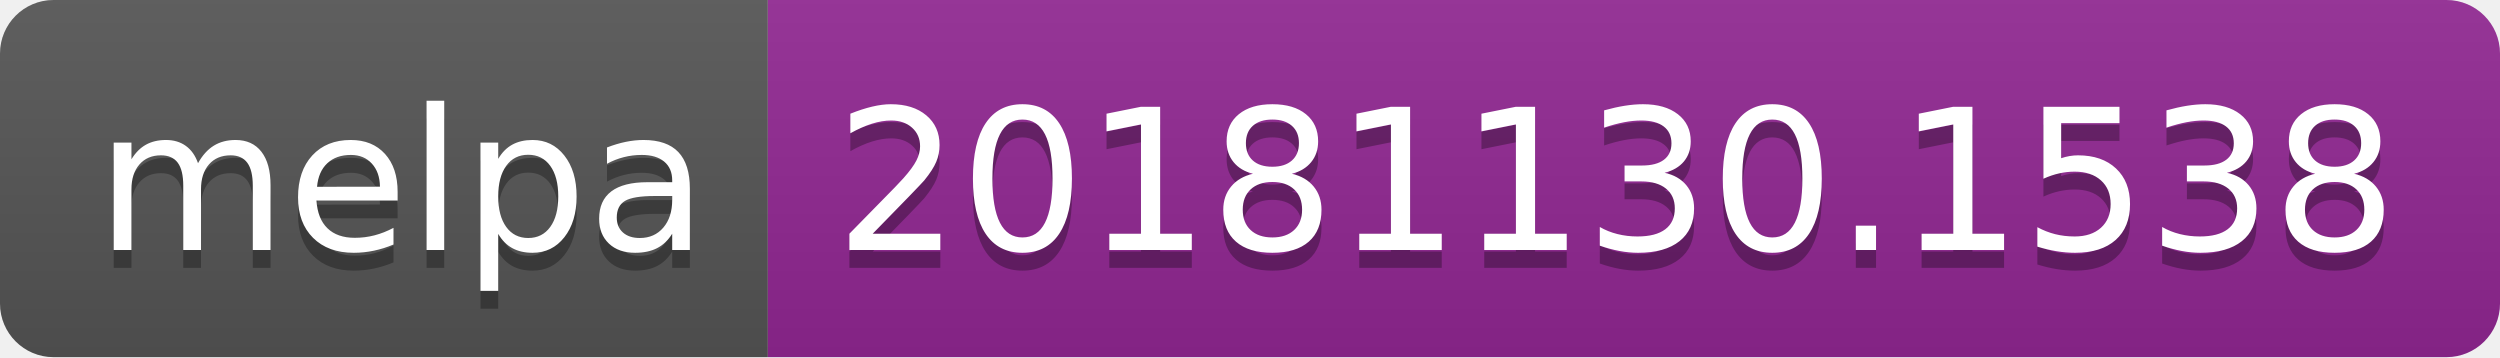
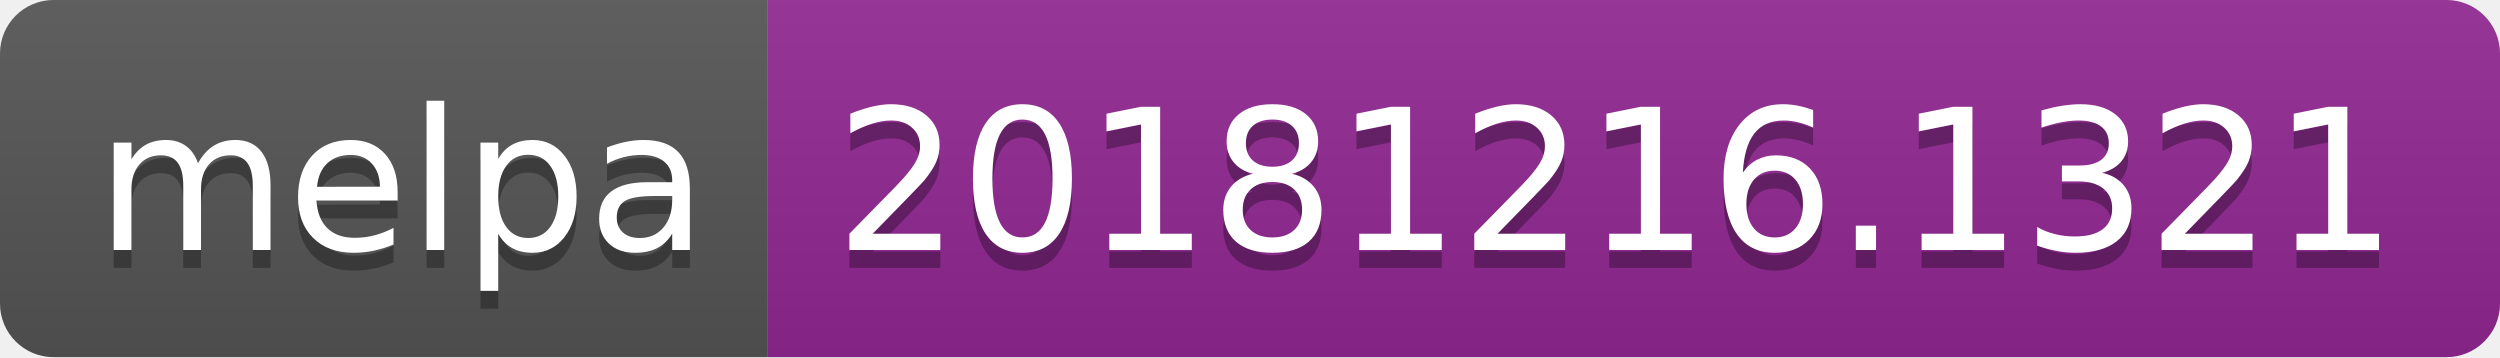
<svg xmlns="http://www.w3.org/2000/svg" width="140" height="20">
  <linearGradient id="b" x2="0" y2="100%">
    <stop offset="0" stop-color="#bbb" stop-opacity=".1" />
    <stop offset="1" stop-opacity=".1" />
  </linearGradient>
  <clipPath id="a">
    <rect width="140" height="20" rx="3" fill="#fff" />
  </clipPath>
  <g clip-path="url(#a)">
    <path fill="#555" d="M0 0h43v20H0z" />
    <path fill="#922793" d="M43 0h97v20H43z" />
    <path fill="url(#b)" d="M0 0h140v20H0z" />
  </g>
  <g fill="#fff" text-anchor="middle" font-family="DejaVu Sans,Verdana,Geneva,sans-serif" font-size="110">
    <text x="225" y="150" fill="#010101" fill-opacity=".3" transform="scale(.1)" textLength="330">melpa</text>
    <text x="225" y="140" transform="scale(.1)" textLength="330">melpa</text>
-     <text x="905" y="150" fill="#010101" fill-opacity=".3" transform="scale(.1)" textLength="870">20181130.1538</text>
-     <text x="905" y="140" transform="scale(.1)" textLength="870">20181130.1538</text>
+     <text x="905" y="150" fill="#010101" fill-opacity=".3" transform="scale(.1)" textLength="870">20181216.1321</text>
+     <text x="905" y="140" transform="scale(.1)" textLength="870">20181216.1321</text>
  </g>
</svg>
